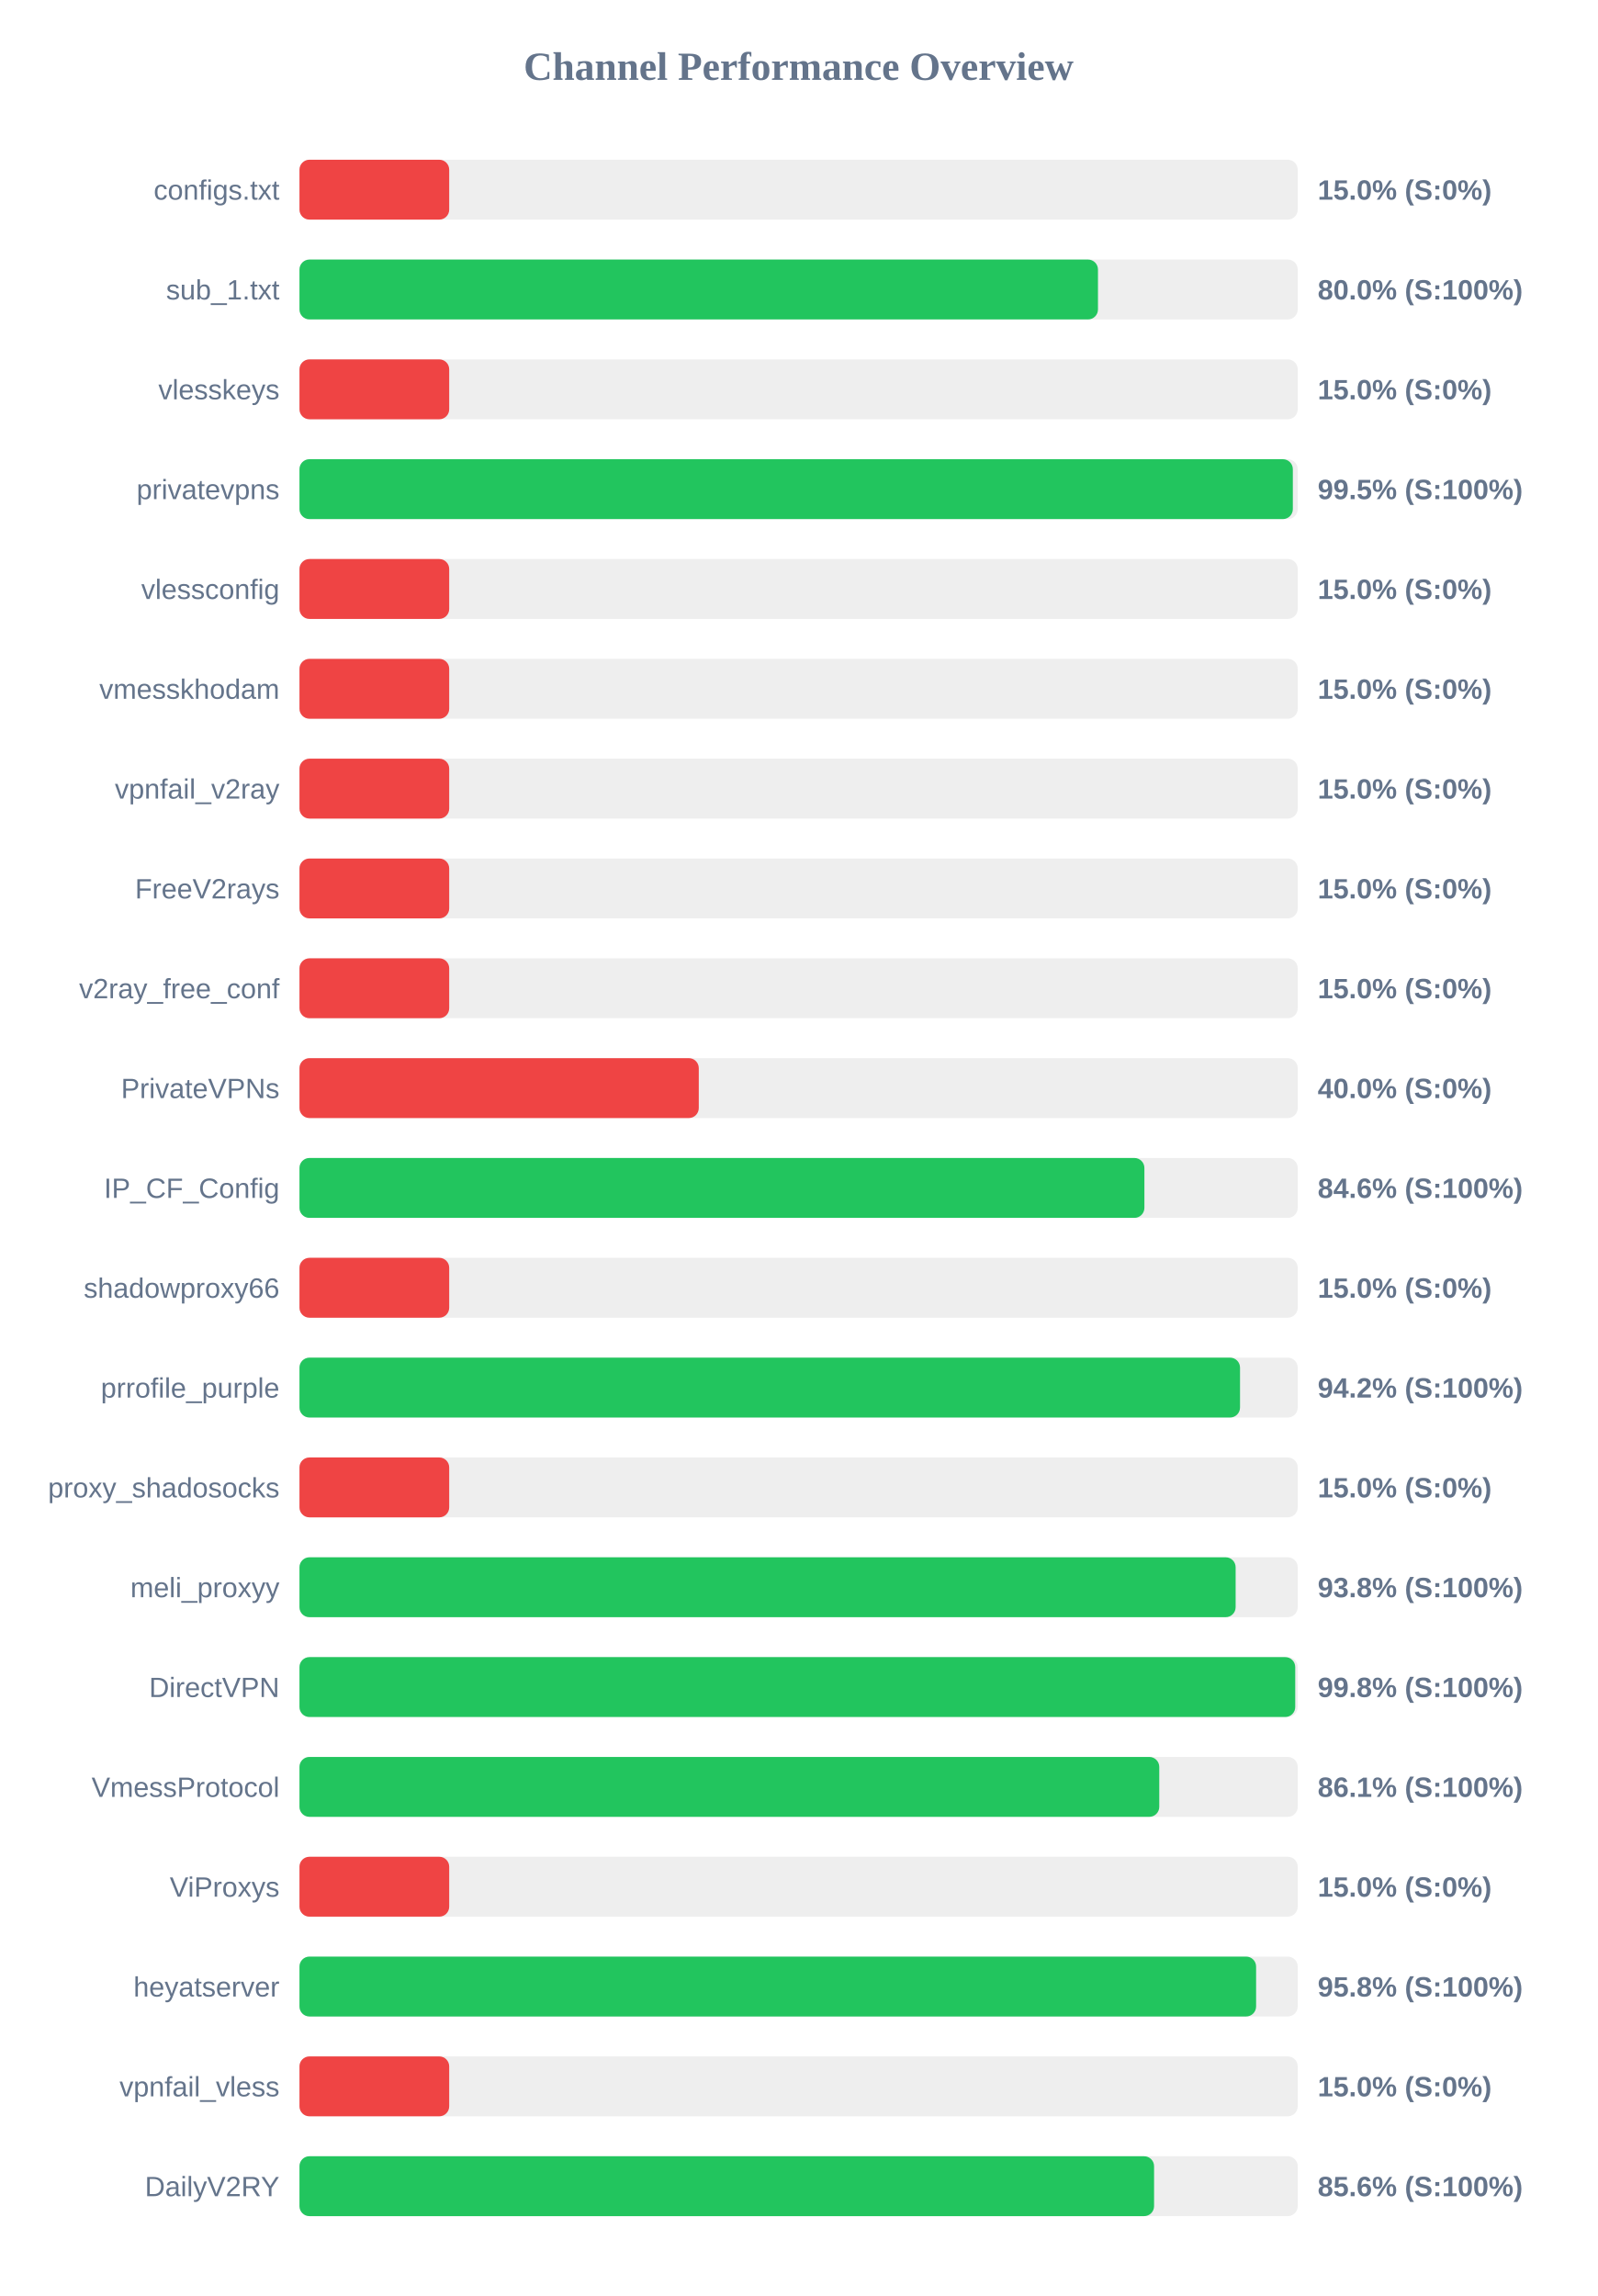
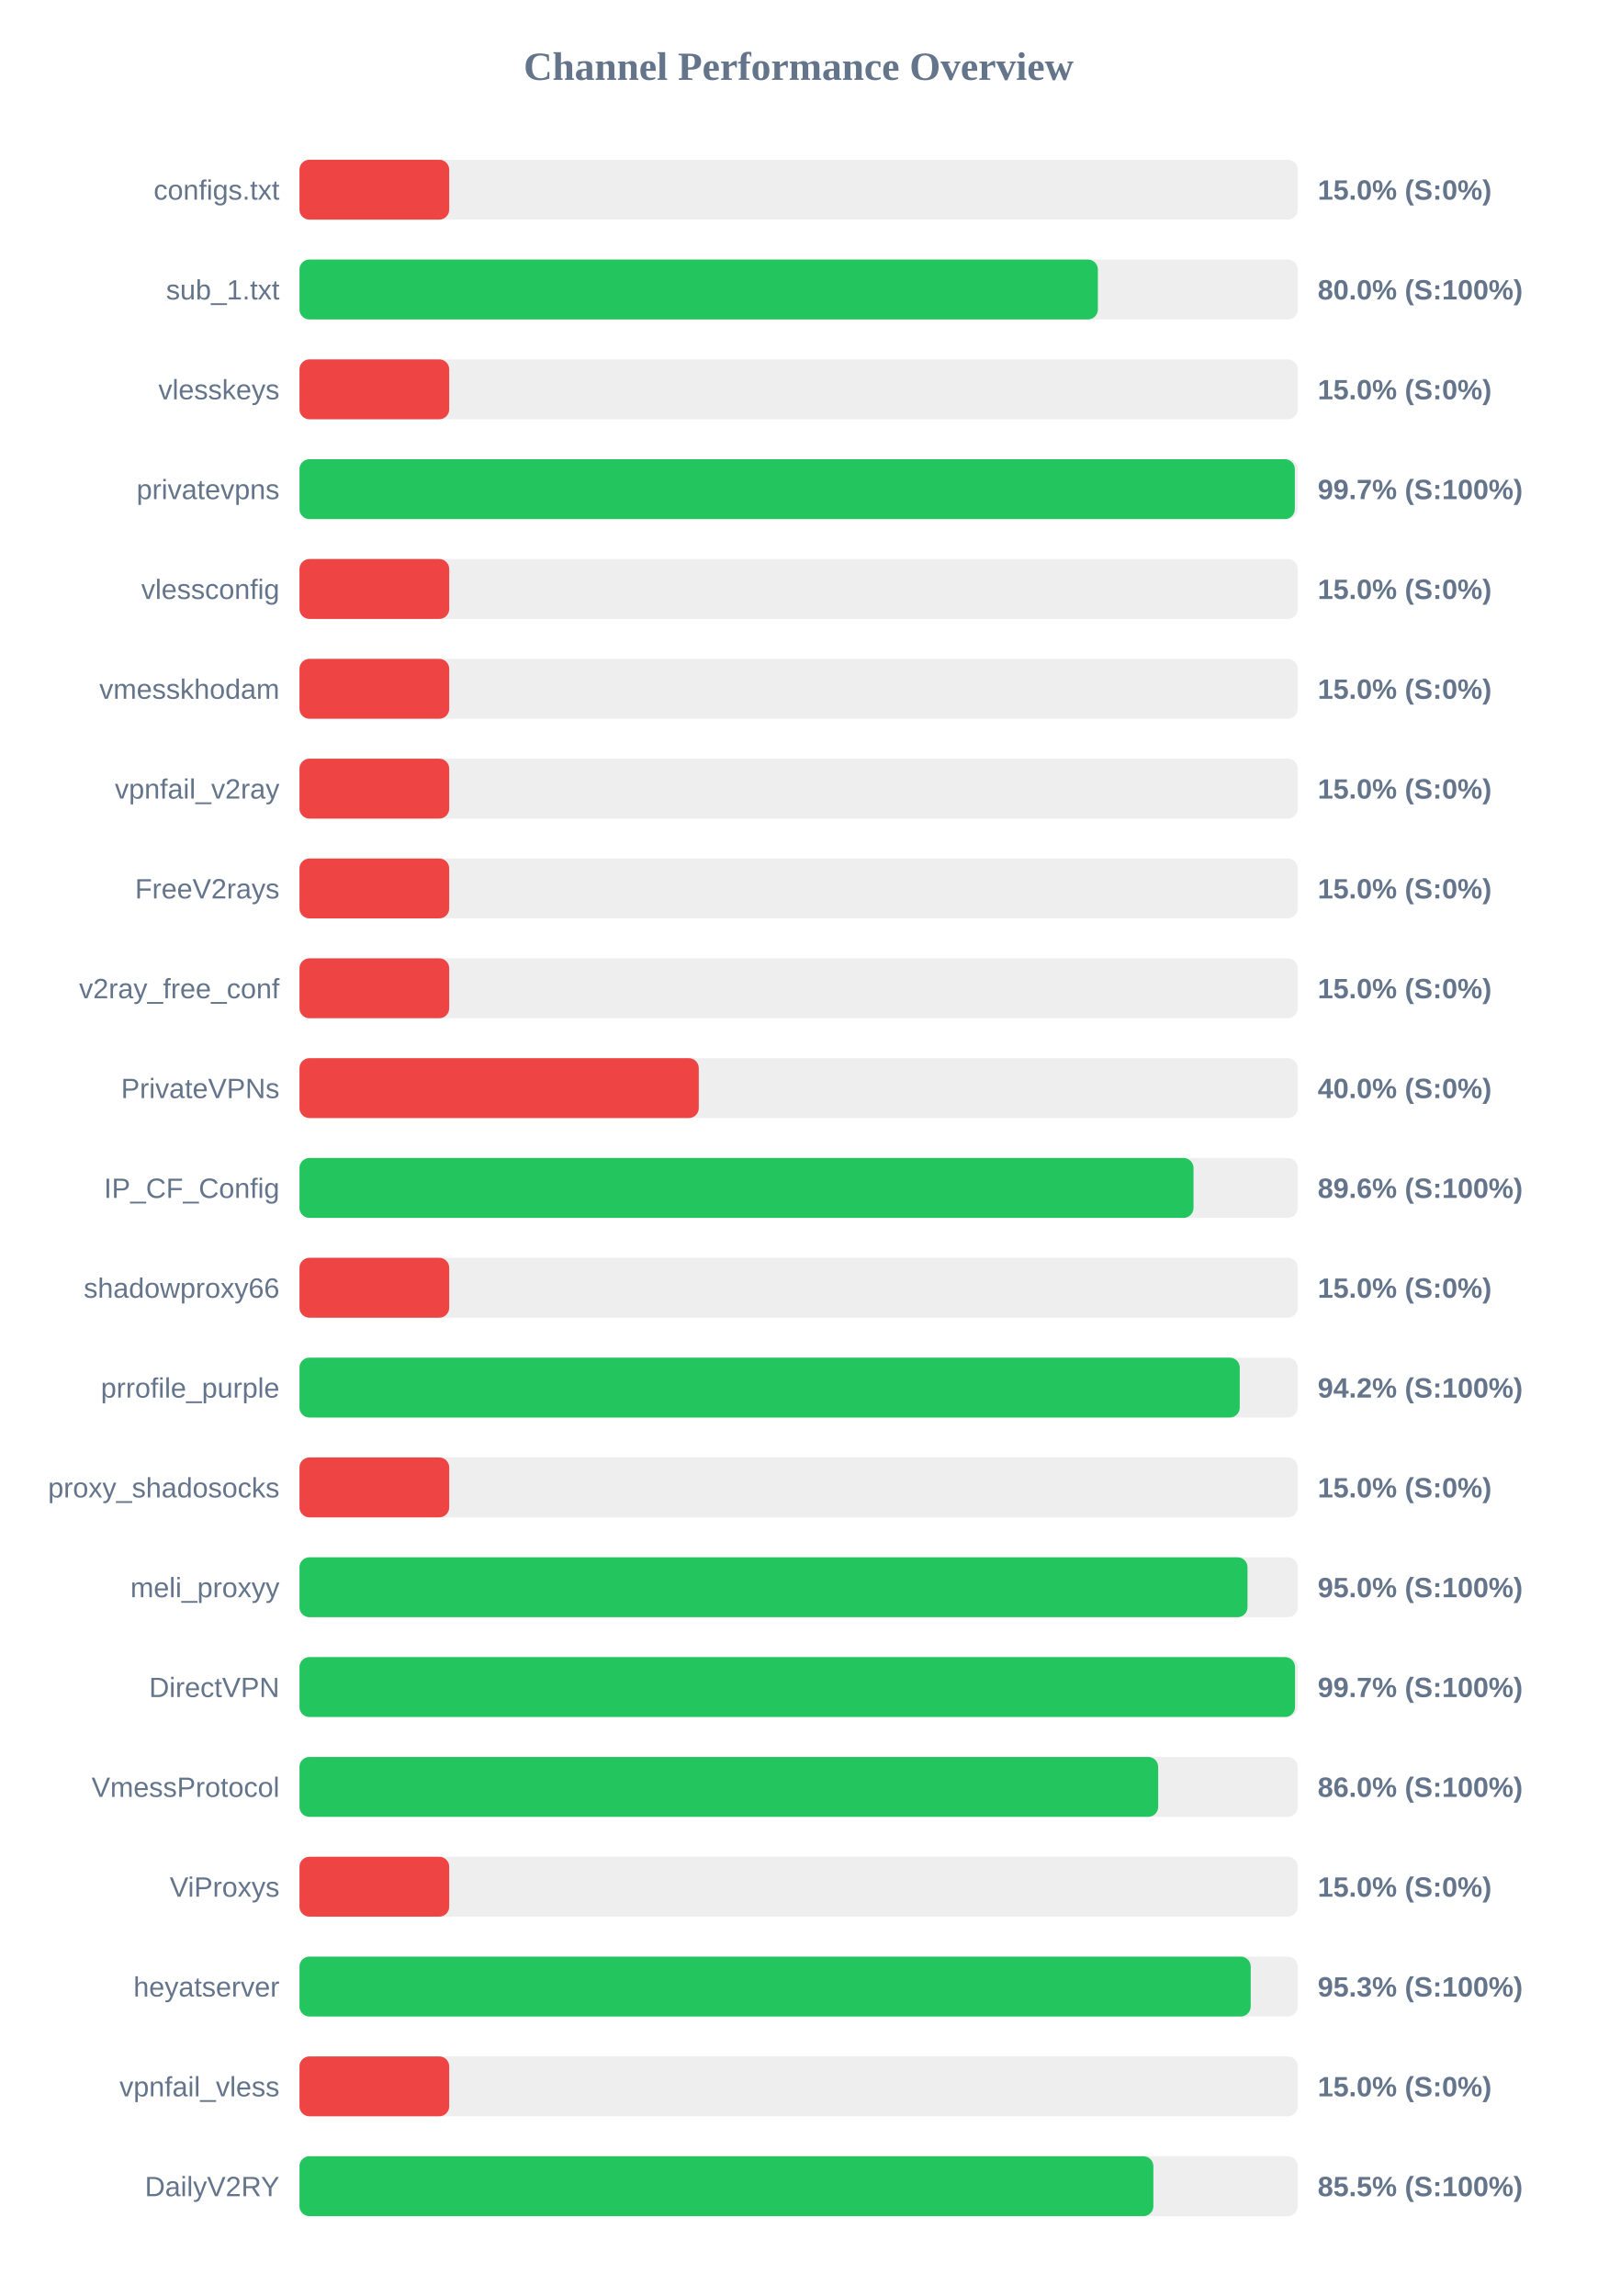
<svg xmlns="http://www.w3.org/2000/svg" width="800" height="1150" version="1.1">
  <style>
        .row { font: 14px Arial; fill: #64748b; }
        .score { font: bold 14px Arial; fill: #64748b; }
    </style>
  <text x="400" y="40" text-anchor="middle" font-size="20px" font-weight="bold" fill="#64748b">Channel Performance Overview</text>
  <rect x="150" y="80" width="500" height="30" fill="#eee" rx="5" />
  <rect x="150" y="80" width="75.0" height="30" fill="#ef4444" rx="5" />
  <text x="140" y="100" text-anchor="end" class="row">configs.txt</text>
  <text x="660" y="100" text-anchor="start" class="score">15.0% (S:0%)</text>
  <rect x="150" y="130" width="500" height="30" fill="#eee" rx="5" />
-   <rect x="150" y="130" width="399.95" height="30" fill="#22c55e" rx="5" />
+   <rect x="150" y="130" width="399.9" height="30" fill="#22c55e" rx="5" />
  <text x="140" y="150" text-anchor="end" class="row">sub_1.txt</text>
  <text x="660" y="150" text-anchor="start" class="score">80.0% (S:100%)</text>
  <rect x="150" y="180" width="500" height="30" fill="#eee" rx="5" />
  <rect x="150" y="180" width="75.0" height="30" fill="#ef4444" rx="5" />
  <text x="140" y="200" text-anchor="end" class="row">vlesskeys</text>
  <text x="660" y="200" text-anchor="start" class="score">15.0% (S:0%)</text>
  <rect x="150" y="230" width="500" height="30" fill="#eee" rx="5" />
-   <rect x="150" y="230" width="497.55" height="30" fill="#22c55e" rx="5" />
+   <rect x="150" y="230" width="498.55" height="30" fill="#22c55e" rx="5" />
  <text x="140" y="250" text-anchor="end" class="row">privatevpns</text>
-   <text x="660" y="250" text-anchor="start" class="score">99.5% (S:100%)</text>
+   <text x="660" y="250" text-anchor="start" class="score">99.7% (S:100%)</text>
  <rect x="150" y="280" width="500" height="30" fill="#eee" rx="5" />
  <rect x="150" y="280" width="75.0" height="30" fill="#ef4444" rx="5" />
  <text x="140" y="300" text-anchor="end" class="row">vlessconfig</text>
  <text x="660" y="300" text-anchor="start" class="score">15.0% (S:0%)</text>
  <rect x="150" y="330" width="500" height="30" fill="#eee" rx="5" />
  <rect x="150" y="330" width="75.0" height="30" fill="#ef4444" rx="5" />
  <text x="140" y="350" text-anchor="end" class="row">vmesskhodam</text>
  <text x="660" y="350" text-anchor="start" class="score">15.0% (S:0%)</text>
  <rect x="150" y="380" width="500" height="30" fill="#eee" rx="5" />
  <rect x="150" y="380" width="75.0" height="30" fill="#ef4444" rx="5" />
  <text x="140" y="400" text-anchor="end" class="row">vpnfail_v2ray</text>
  <text x="660" y="400" text-anchor="start" class="score">15.0% (S:0%)</text>
  <rect x="150" y="430" width="500" height="30" fill="#eee" rx="5" />
  <rect x="150" y="430" width="75.0" height="30" fill="#ef4444" rx="5" />
  <text x="140" y="450" text-anchor="end" class="row">FreeV2rays</text>
  <text x="660" y="450" text-anchor="start" class="score">15.0% (S:0%)</text>
  <rect x="150" y="480" width="500" height="30" fill="#eee" rx="5" />
  <rect x="150" y="480" width="75.0" height="30" fill="#ef4444" rx="5" />
  <text x="140" y="500" text-anchor="end" class="row">v2ray_free_conf</text>
  <text x="660" y="500" text-anchor="start" class="score">15.0% (S:0%)</text>
  <rect x="150" y="530" width="500" height="30" fill="#eee" rx="5" />
  <rect x="150" y="530" width="200.0" height="30" fill="#ef4444" rx="5" />
  <text x="140" y="550" text-anchor="end" class="row">PrivateVPNs</text>
  <text x="660" y="550" text-anchor="start" class="score">40.0% (S:0%)</text>
  <rect x="150" y="580" width="500" height="30" fill="#eee" rx="5" />
-   <rect x="150" y="580" width="423.2" height="30" fill="#22c55e" rx="5" />
+   <rect x="150" y="580" width="447.8" height="30" fill="#22c55e" rx="5" />
  <text x="140" y="600" text-anchor="end" class="row">IP_CF_Config</text>
-   <text x="660" y="600" text-anchor="start" class="score">84.6% (S:100%)</text>
+   <text x="660" y="600" text-anchor="start" class="score">89.6% (S:100%)</text>
  <rect x="150" y="630" width="500" height="30" fill="#eee" rx="5" />
  <rect x="150" y="630" width="75.0" height="30" fill="#ef4444" rx="5" />
  <text x="140" y="650" text-anchor="end" class="row">shadowproxy66</text>
  <text x="660" y="650" text-anchor="start" class="score">15.0% (S:0%)</text>
  <rect x="150" y="680" width="500" height="30" fill="#eee" rx="5" />
-   <rect x="150" y="680" width="471.1" height="30" fill="#22c55e" rx="5" />
+   <rect x="150" y="680" width="470.95" height="30" fill="#22c55e" rx="5" />
  <text x="140" y="700" text-anchor="end" class="row">prrofile_purple</text>
  <text x="660" y="700" text-anchor="start" class="score">94.2% (S:100%)</text>
  <rect x="150" y="730" width="500" height="30" fill="#eee" rx="5" />
  <rect x="150" y="730" width="75.0" height="30" fill="#ef4444" rx="5" />
  <text x="140" y="750" text-anchor="end" class="row">proxy_shadosocks</text>
  <text x="660" y="750" text-anchor="start" class="score">15.0% (S:0%)</text>
  <rect x="150" y="780" width="500" height="30" fill="#eee" rx="5" />
-   <rect x="150" y="780" width="468.9" height="30" fill="#22c55e" rx="5" />
+   <rect x="150" y="780" width="474.85" height="30" fill="#22c55e" rx="5" />
  <text x="140" y="800" text-anchor="end" class="row">meli_proxyy</text>
-   <text x="660" y="800" text-anchor="start" class="score">93.8% (S:100%)</text>
+   <text x="660" y="800" text-anchor="start" class="score">95.0% (S:100%)</text>
  <rect x="150" y="830" width="500" height="30" fill="#eee" rx="5" />
-   <rect x="150" y="830" width="498.75" height="30" fill="#22c55e" rx="5" />
+   <rect x="150" y="830" width="498.65" height="30" fill="#22c55e" rx="5" />
  <text x="140" y="850" text-anchor="end" class="row">DirectVPN</text>
-   <text x="660" y="850" text-anchor="start" class="score">99.8% (S:100%)</text>
+   <text x="660" y="850" text-anchor="start" class="score">99.7% (S:100%)</text>
  <rect x="150" y="880" width="500" height="30" fill="#eee" rx="5" />
-   <rect x="150" y="880" width="430.65" height="30" fill="#22c55e" rx="5" />
+   <rect x="150" y="880" width="430.1" height="30" fill="#22c55e" rx="5" />
  <text x="140" y="900" text-anchor="end" class="row">VmessProtocol</text>
-   <text x="660" y="900" text-anchor="start" class="score">86.1% (S:100%)</text>
+   <text x="660" y="900" text-anchor="start" class="score">86.0% (S:100%)</text>
  <rect x="150" y="930" width="500" height="30" fill="#eee" rx="5" />
  <rect x="150" y="930" width="75.0" height="30" fill="#ef4444" rx="5" />
  <text x="140" y="950" text-anchor="end" class="row">ViProxys</text>
  <text x="660" y="950" text-anchor="start" class="score">15.0% (S:0%)</text>
  <rect x="150" y="980" width="500" height="30" fill="#eee" rx="5" />
-   <rect x="150" y="980" width="479.15" height="30" fill="#22c55e" rx="5" />
+   <rect x="150" y="980" width="476.45" height="30" fill="#22c55e" rx="5" />
  <text x="140" y="1000" text-anchor="end" class="row">heyatserver</text>
-   <text x="660" y="1000" text-anchor="start" class="score">95.8% (S:100%)</text>
+   <text x="660" y="1000" text-anchor="start" class="score">95.3% (S:100%)</text>
  <rect x="150" y="1030" width="500" height="30" fill="#eee" rx="5" />
  <rect x="150" y="1030" width="75.0" height="30" fill="#ef4444" rx="5" />
  <text x="140" y="1050" text-anchor="end" class="row">vpnfail_vless</text>
  <text x="660" y="1050" text-anchor="start" class="score">15.0% (S:0%)</text>
  <rect x="150" y="1080" width="500" height="30" fill="#eee" rx="5" />
-   <rect x="150" y="1080" width="428.05" height="30" fill="#22c55e" rx="5" />
+   <rect x="150" y="1080" width="427.7" height="30" fill="#22c55e" rx="5" />
  <text x="140" y="1100" text-anchor="end" class="row">DailyV2RY</text>
-   <text x="660" y="1100" text-anchor="start" class="score">85.6% (S:100%)</text>
+   <text x="660" y="1100" text-anchor="start" class="score">85.5% (S:100%)</text>
</svg>
